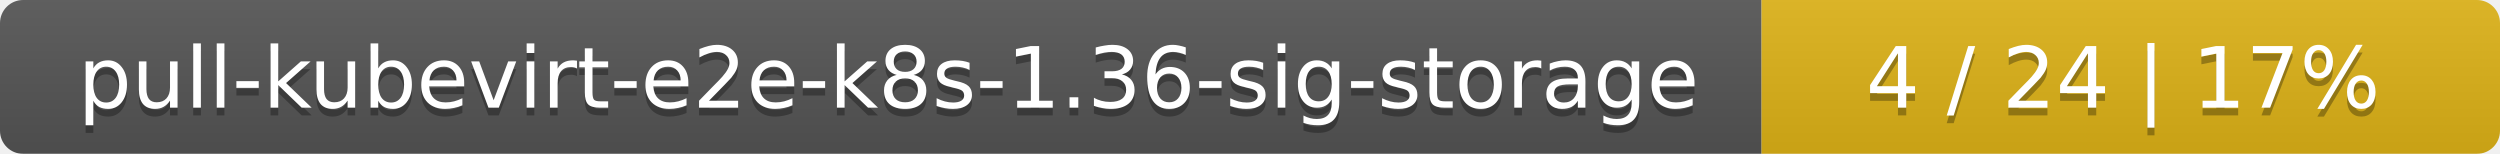
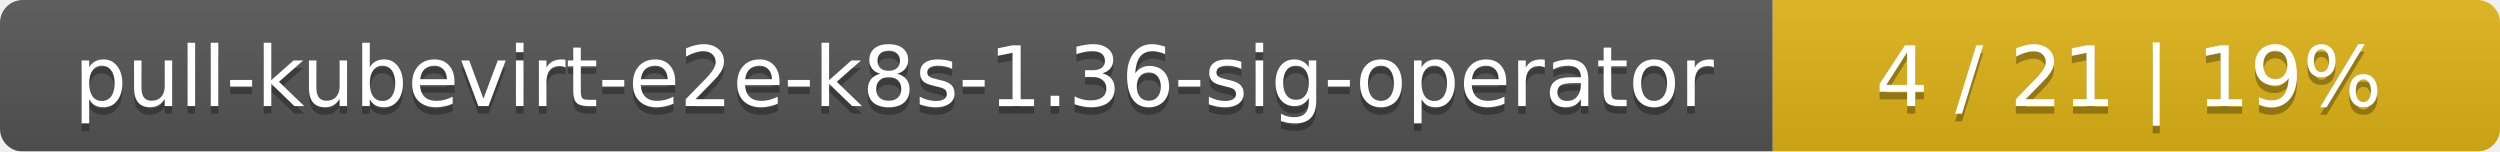
- <svg xmlns="http://www.w3.org/2000/svg" width="325" height="20">
+ <svg xmlns="http://www.w3.org/2000/svg" width="330" height="20">
  <linearGradient id="smooth" x2="0" y2="100%">
    <stop offset="0" stop-color="#bbb" stop-opacity=".1" />
    <stop offset="1" stop-opacity=".1" />
  </linearGradient>
  <mask id="round">
-     <rect width="325" height="20" rx="3" fill="#fff" />
+     <rect width="330" height="20" rx="3" fill="#fff" />
  </mask>
  <g mask="url(#round)">
-     <rect width="229" height="20" fill="#555" />
-     <rect x="229" width="96" height="20" fill="#dfb317" />
-     <rect width="325" height="20" fill="url(#smooth)" />
+     <rect width="234" height="20" fill="#555" />
+     <rect x="234" width="96" height="20" fill="#dfb317" />
+     <rect width="330" height="20" fill="url(#smooth)" />
  </g>
  <g fill="#fff" text-anchor="middle" font-family="DejaVu Sans,Verdana,Geneva,sans-serif" font-size="11">
-     <text x="115.5" y="15" fill="#010101" fill-opacity=".3">pull-kubevirt-e2e-k8s-1.36-sig-storage</text>
-     <text x="115.5" y="14">pull-kubevirt-e2e-k8s-1.36-sig-storage</text>
-     <text x="276" y="15" fill="#010101" fill-opacity=".3">4 / 24    |    17%</text>
-     <text x="276" y="14">4 / 24    |    17%</text>
+     <text x="118" y="15" fill="#010101" fill-opacity=".3">pull-kubevirt-e2e-k8s-1.36-sig-operator</text>
+     <text x="118" y="14">pull-kubevirt-e2e-k8s-1.36-sig-operator</text>
+     <text x="281" y="15" fill="#010101" fill-opacity=".3">4 / 21    |    19%</text>
+     <text x="281" y="14">4 / 21    |    19%</text>
  </g>
</svg>
